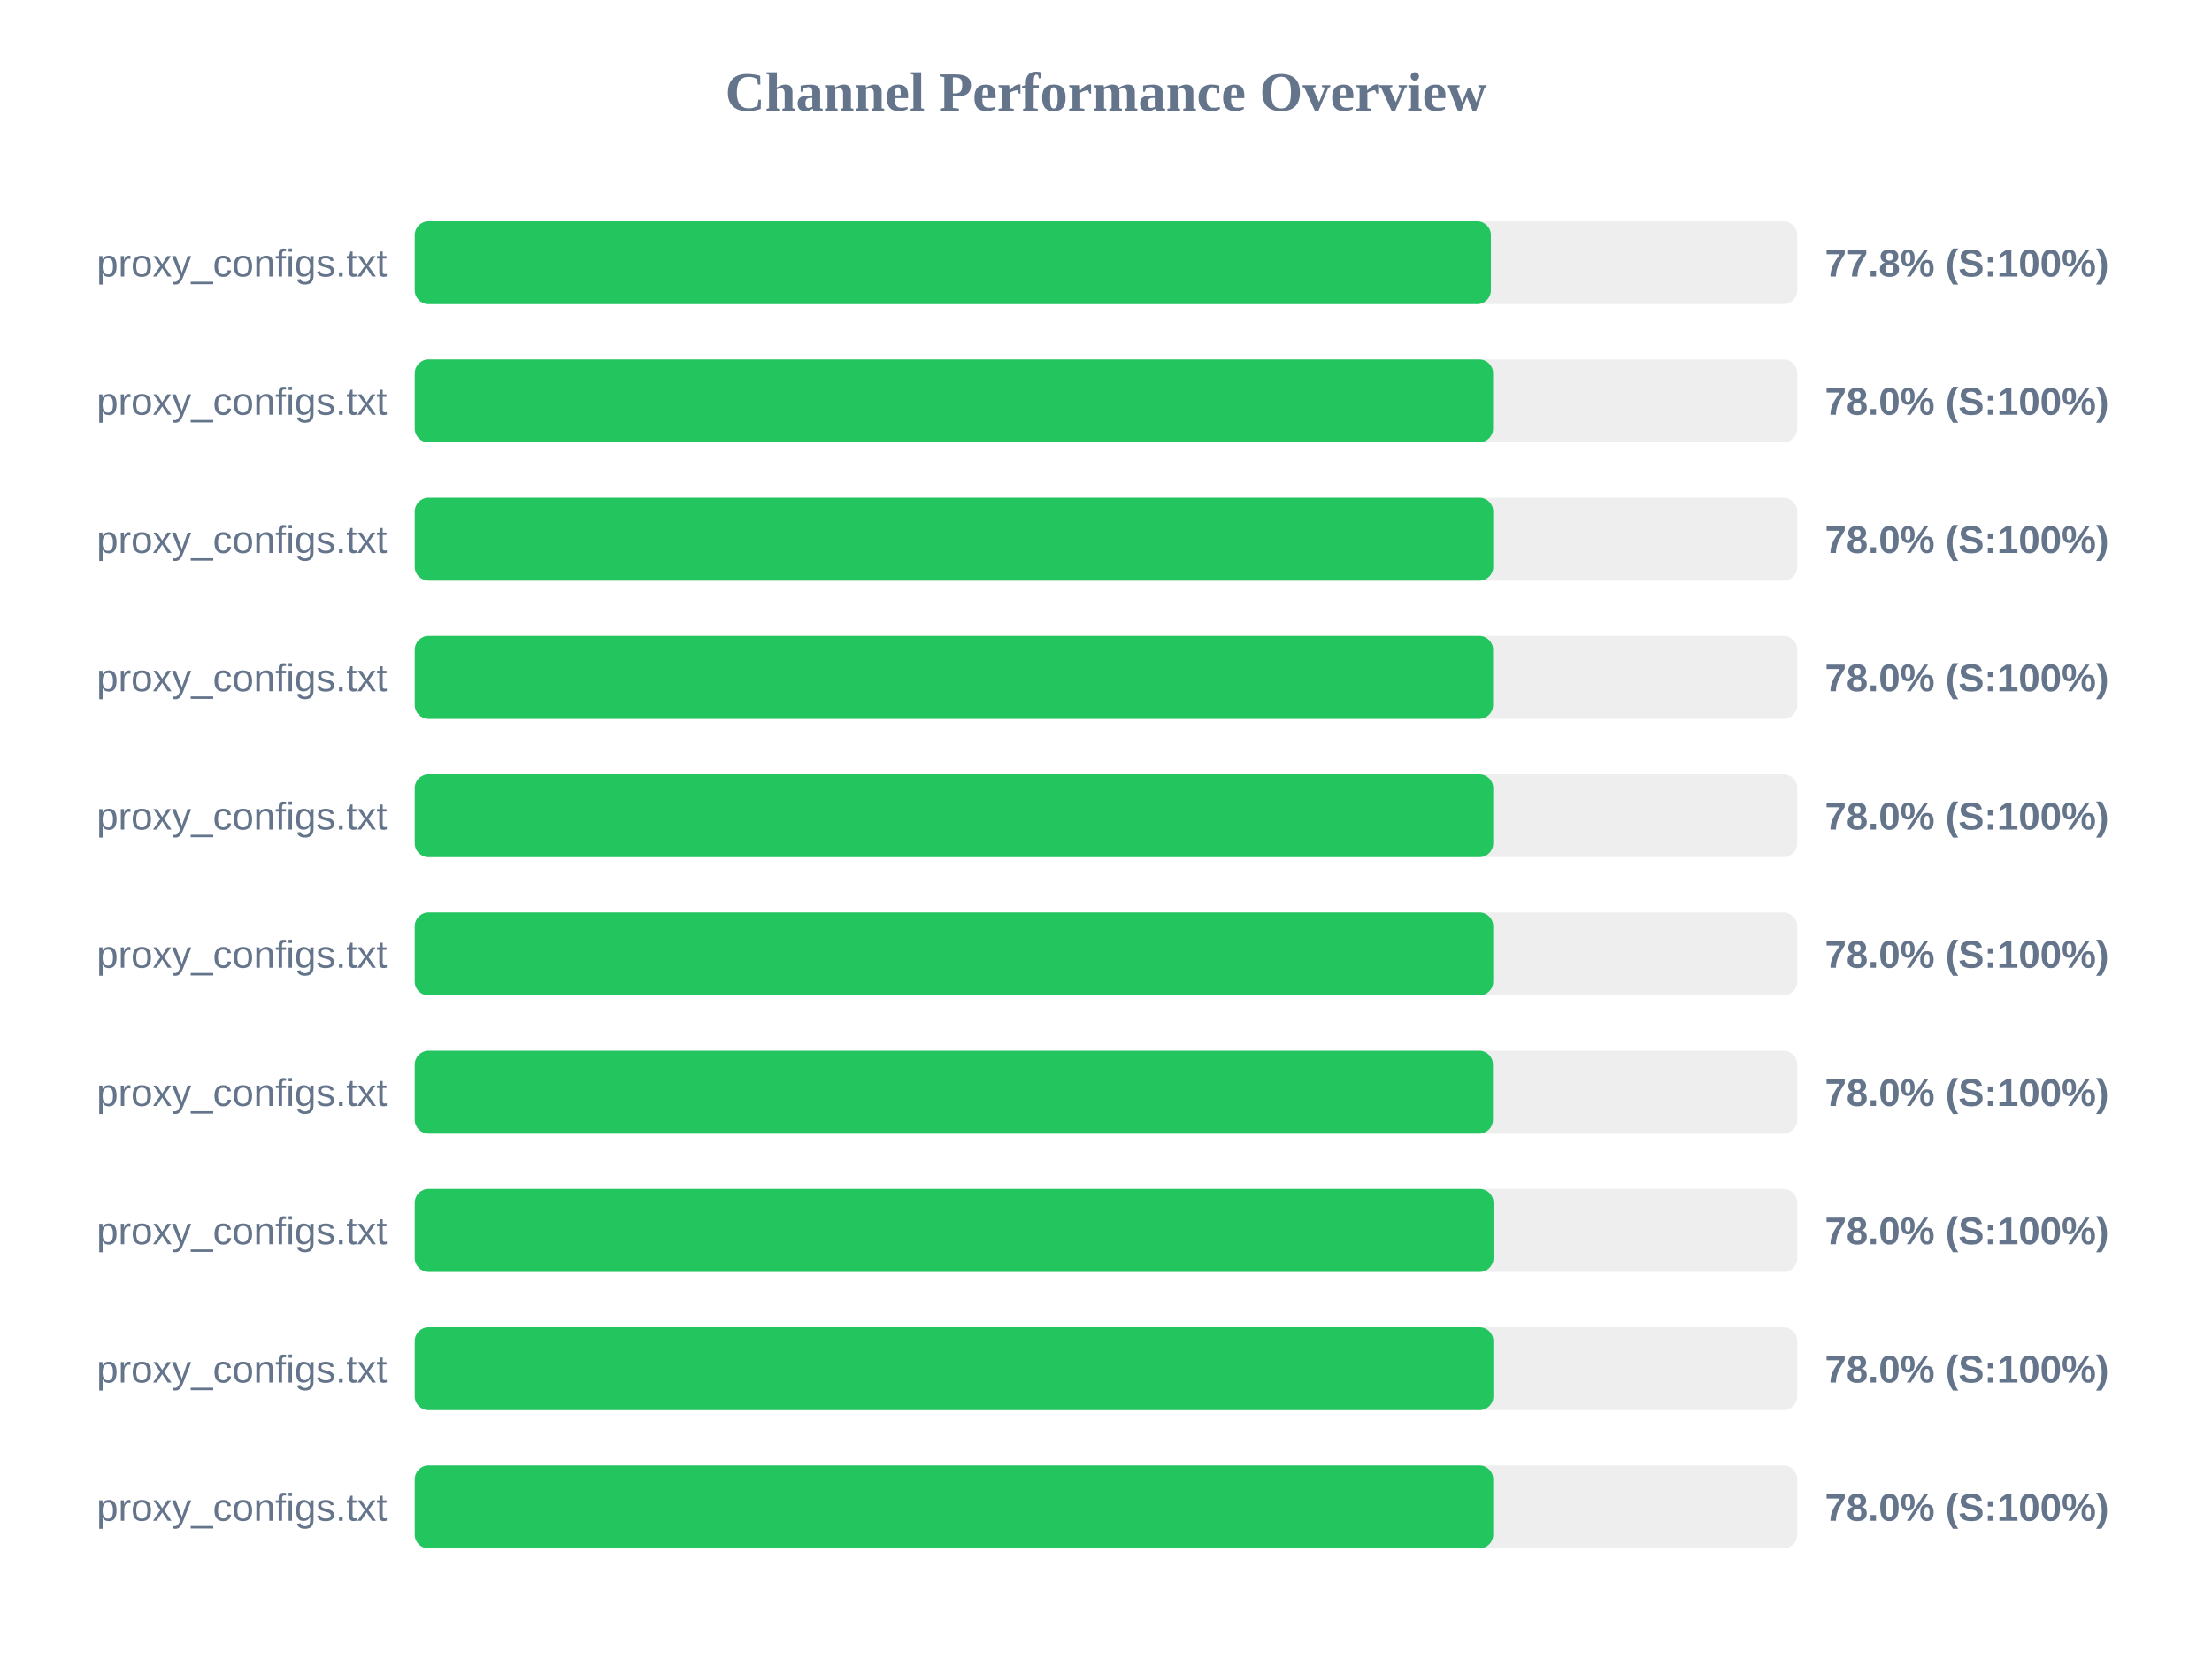
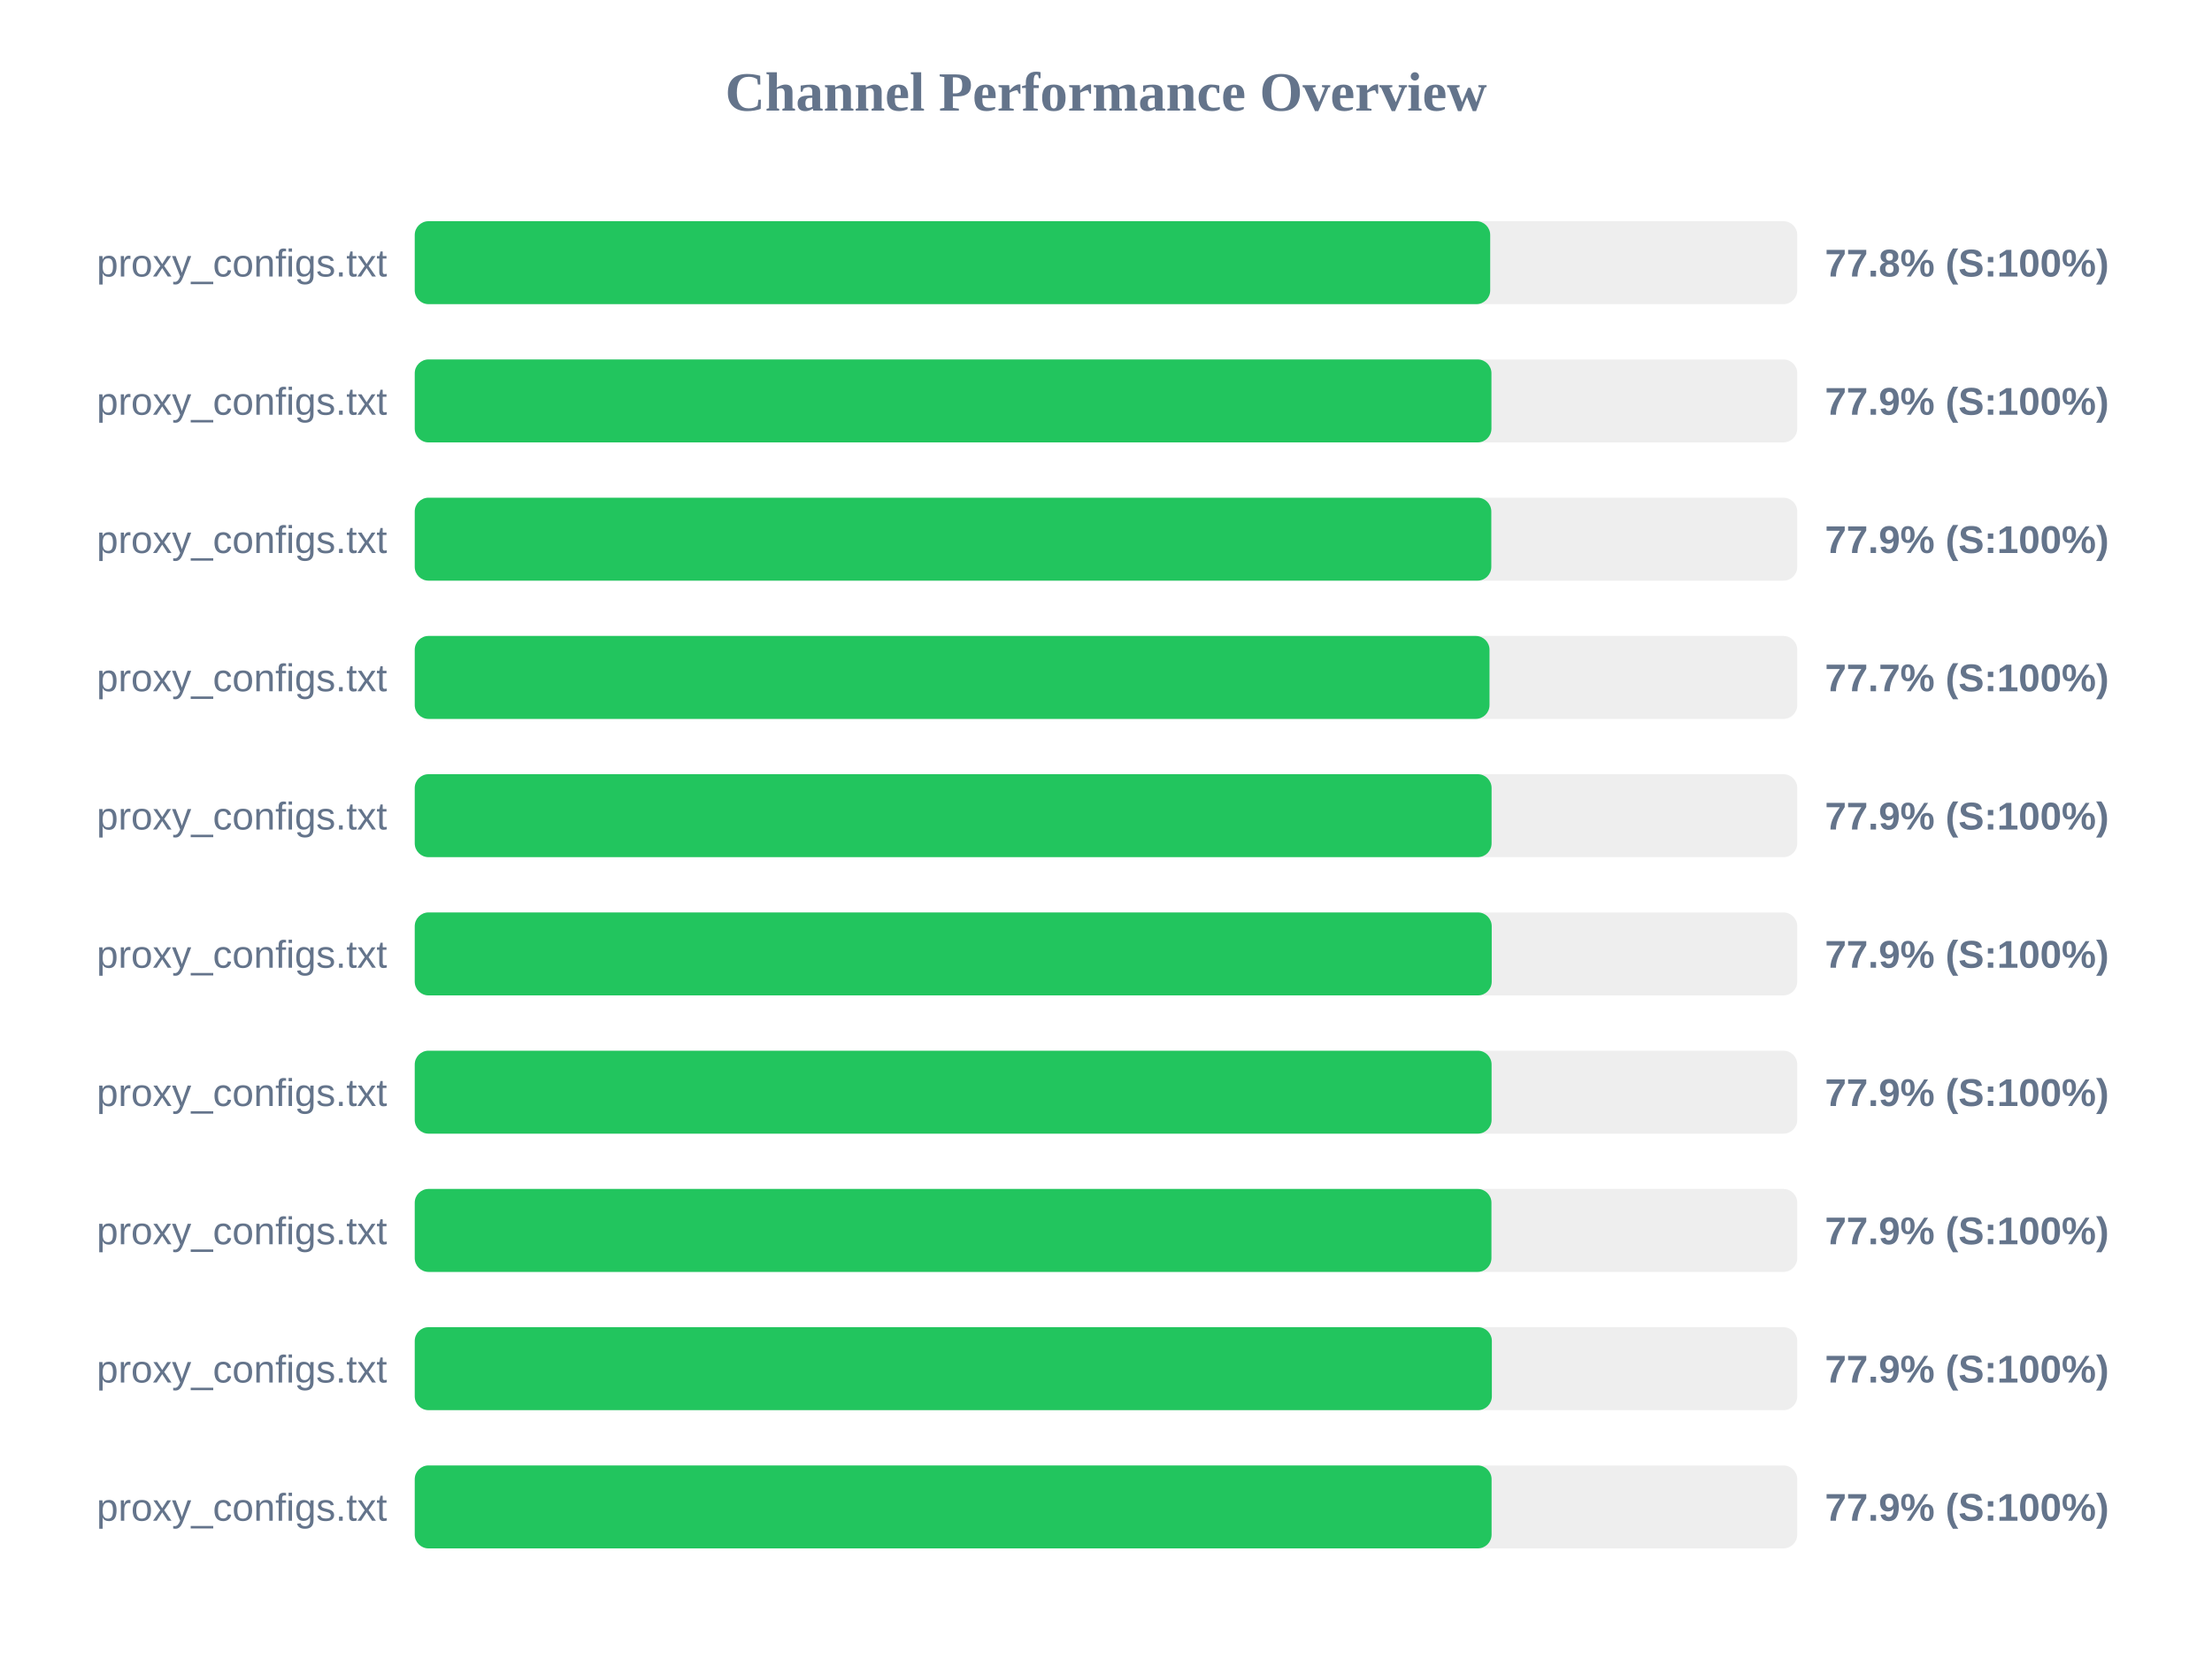
<svg xmlns="http://www.w3.org/2000/svg" width="800" height="600" version="1.1">
  <style>
        .row { font: 14px Arial; fill: #64748b; }
        .score { font: bold 14px Arial; fill: #64748b; }
    </style>
  <text x="400" y="40" text-anchor="middle" font-size="20px" font-weight="bold" fill="#64748b">Channel Performance Overview</text>
  <rect x="150" y="80" width="500" height="30" fill="#eee" rx="5" />
-   <rect x="150" y="80" width="389.2" height="30" fill="#22c55e" rx="5" />
+   <rect x="150" y="80" width="388.95" height="30" fill="#22c55e" rx="5" />
  <text x="140" y="100" text-anchor="end" class="row">proxy_configs.txt</text>
  <text x="660" y="100" text-anchor="start" class="score">77.8% (S:100%)</text>
  <rect x="150" y="130" width="500" height="30" fill="#eee" rx="5" />
-   <rect x="150" y="130" width="390.0" height="30" fill="#22c55e" rx="5" />
+   <rect x="150" y="130" width="389.4" height="30" fill="#22c55e" rx="5" />
  <text x="140" y="150" text-anchor="end" class="row">proxy_configs.txt</text>
-   <text x="660" y="150" text-anchor="start" class="score">78.0% (S:100%)</text>
+   <text x="660" y="150" text-anchor="start" class="score">77.9% (S:100%)</text>
  <rect x="150" y="180" width="500" height="30" fill="#eee" rx="5" />
-   <rect x="150" y="180" width="390.05" height="30" fill="#22c55e" rx="5" />
+   <rect x="150" y="180" width="389.35" height="30" fill="#22c55e" rx="5" />
  <text x="140" y="200" text-anchor="end" class="row">proxy_configs.txt</text>
-   <text x="660" y="200" text-anchor="start" class="score">78.0% (S:100%)</text>
+   <text x="660" y="200" text-anchor="start" class="score">77.9% (S:100%)</text>
  <rect x="150" y="230" width="500" height="30" fill="#eee" rx="5" />
-   <rect x="150" y="230" width="390.0" height="30" fill="#22c55e" rx="5" />
+   <rect x="150" y="230" width="388.7" height="30" fill="#22c55e" rx="5" />
  <text x="140" y="250" text-anchor="end" class="row">proxy_configs.txt</text>
-   <text x="660" y="250" text-anchor="start" class="score">78.0% (S:100%)</text>
+   <text x="660" y="250" text-anchor="start" class="score">77.7% (S:100%)</text>
  <rect x="150" y="280" width="500" height="30" fill="#eee" rx="5" />
-   <rect x="150" y="280" width="390.05" height="30" fill="#22c55e" rx="5" />
+   <rect x="150" y="280" width="389.45" height="30" fill="#22c55e" rx="5" />
  <text x="140" y="300" text-anchor="end" class="row">proxy_configs.txt</text>
-   <text x="660" y="300" text-anchor="start" class="score">78.0% (S:100%)</text>
+   <text x="660" y="300" text-anchor="start" class="score">77.9% (S:100%)</text>
  <rect x="150" y="330" width="500" height="30" fill="#eee" rx="5" />
-   <rect x="150" y="330" width="390.05" height="30" fill="#22c55e" rx="5" />
+   <rect x="150" y="330" width="389.5" height="30" fill="#22c55e" rx="5" />
  <text x="140" y="350" text-anchor="end" class="row">proxy_configs.txt</text>
-   <text x="660" y="350" text-anchor="start" class="score">78.0% (S:100%)</text>
+   <text x="660" y="350" text-anchor="start" class="score">77.9% (S:100%)</text>
  <rect x="150" y="380" width="500" height="30" fill="#eee" rx="5" />
-   <rect x="150" y="380" width="389.95" height="30" fill="#22c55e" rx="5" />
+   <rect x="150" y="380" width="389.45" height="30" fill="#22c55e" rx="5" />
  <text x="140" y="400" text-anchor="end" class="row">proxy_configs.txt</text>
-   <text x="660" y="400" text-anchor="start" class="score">78.0% (S:100%)</text>
+   <text x="660" y="400" text-anchor="start" class="score">77.9% (S:100%)</text>
  <rect x="150" y="430" width="500" height="30" fill="#eee" rx="5" />
-   <rect x="150" y="430" width="390.15" height="30" fill="#22c55e" rx="5" />
+   <rect x="150" y="430" width="389.4" height="30" fill="#22c55e" rx="5" />
  <text x="140" y="450" text-anchor="end" class="row">proxy_configs.txt</text>
-   <text x="660" y="450" text-anchor="start" class="score">78.0% (S:100%)</text>
+   <text x="660" y="450" text-anchor="start" class="score">77.9% (S:100%)</text>
  <rect x="150" y="480" width="500" height="30" fill="#eee" rx="5" />
-   <rect x="150" y="480" width="390.1" height="30" fill="#22c55e" rx="5" />
+   <rect x="150" y="480" width="389.55" height="30" fill="#22c55e" rx="5" />
  <text x="140" y="500" text-anchor="end" class="row">proxy_configs.txt</text>
-   <text x="660" y="500" text-anchor="start" class="score">78.0% (S:100%)</text>
+   <text x="660" y="500" text-anchor="start" class="score">77.9% (S:100%)</text>
  <rect x="150" y="530" width="500" height="30" fill="#eee" rx="5" />
-   <rect x="150" y="530" width="390.05" height="30" fill="#22c55e" rx="5" />
+   <rect x="150" y="530" width="389.45" height="30" fill="#22c55e" rx="5" />
  <text x="140" y="550" text-anchor="end" class="row">proxy_configs.txt</text>
-   <text x="660" y="550" text-anchor="start" class="score">78.0% (S:100%)</text>
+   <text x="660" y="550" text-anchor="start" class="score">77.9% (S:100%)</text>
</svg>
